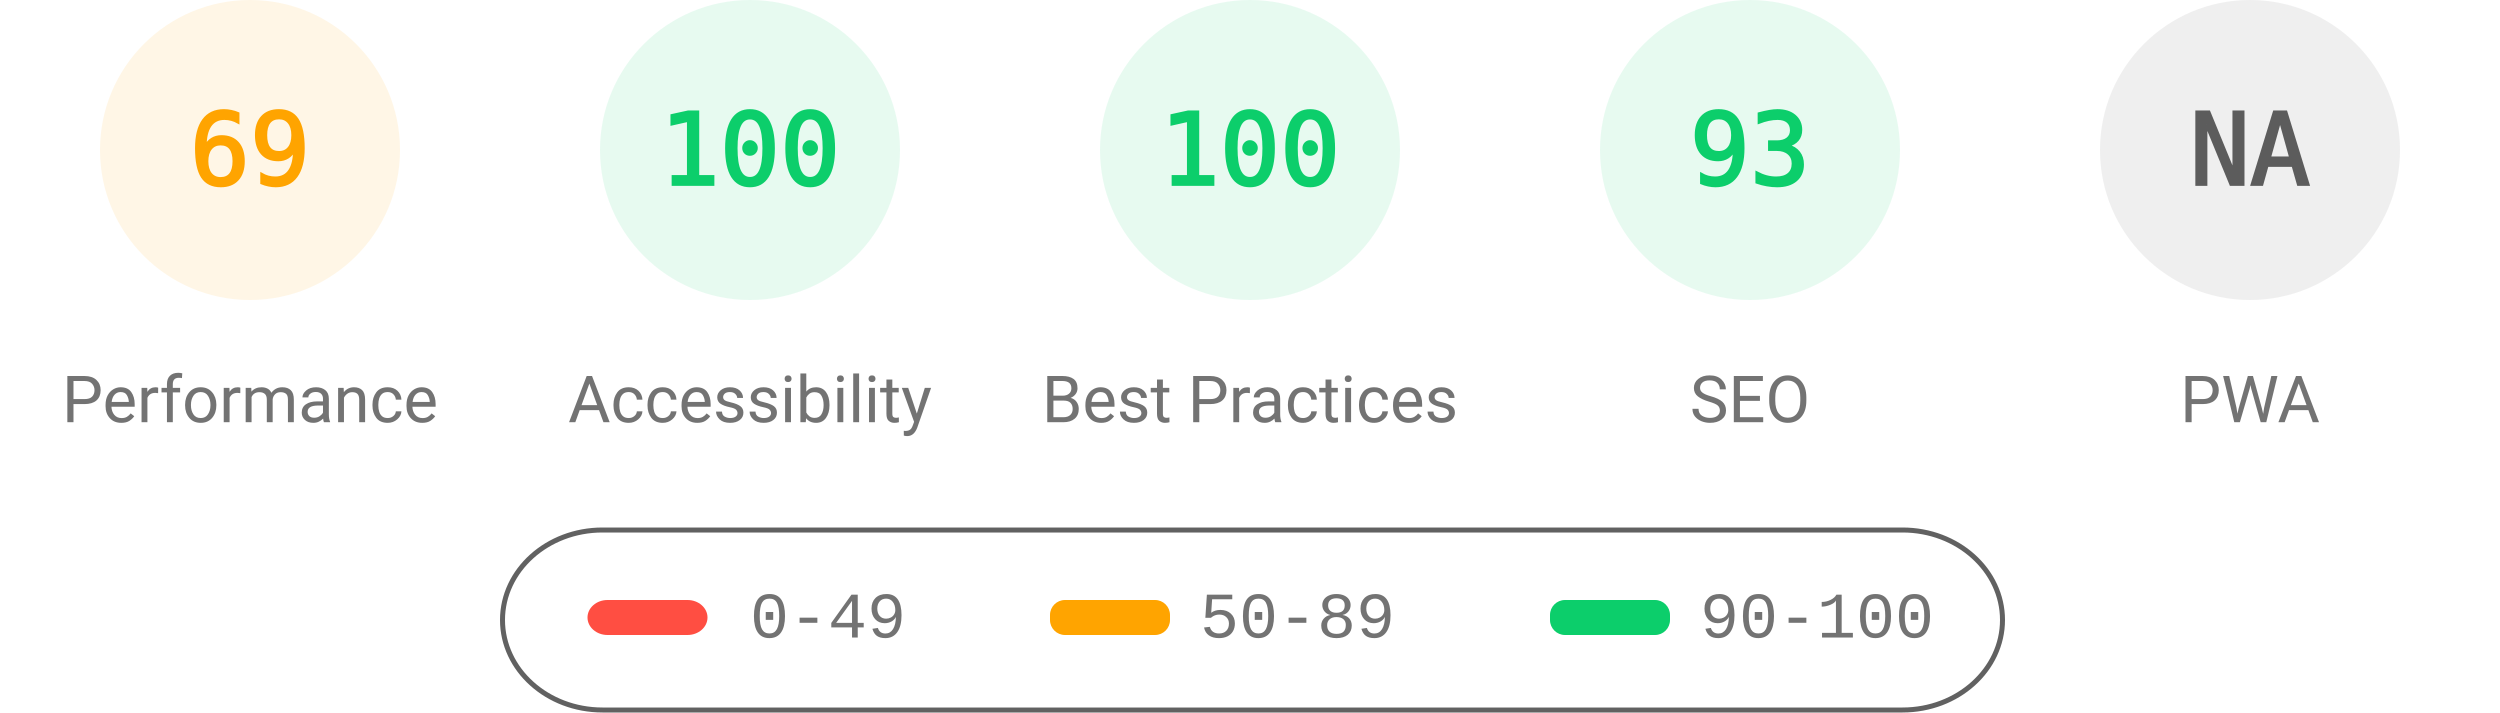
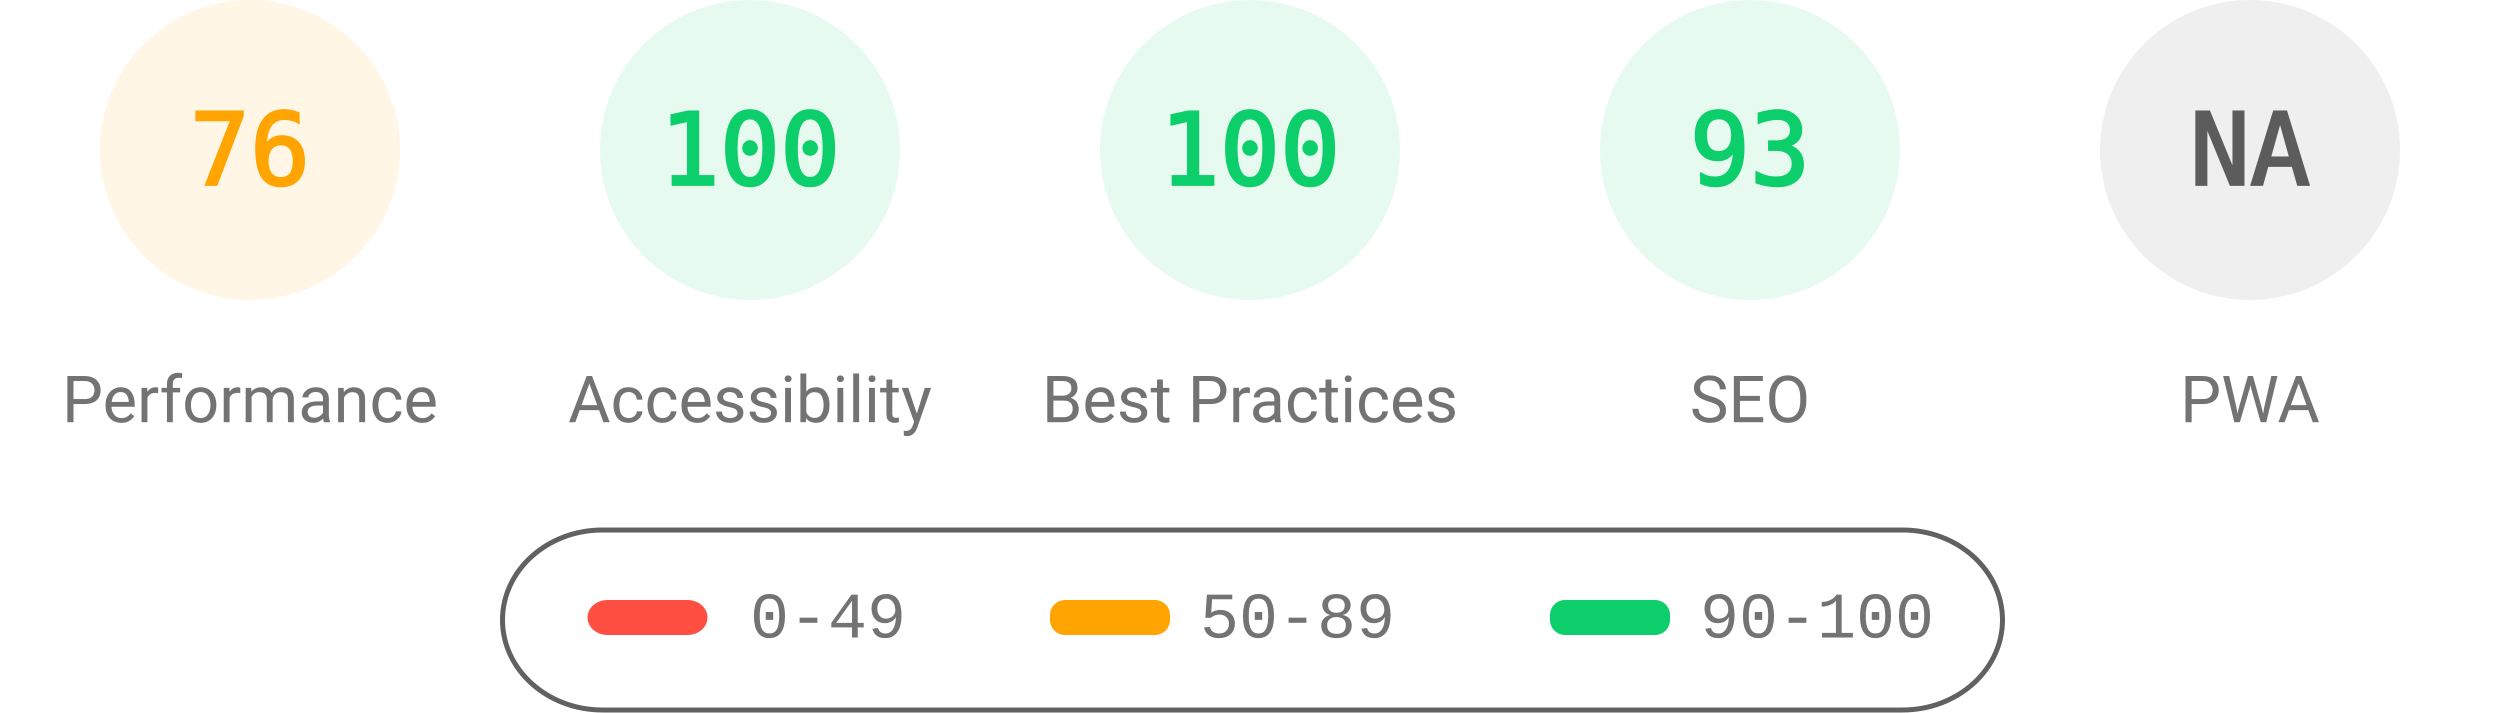
<svg xmlns="http://www.w3.org/2000/svg" fill="none" width="1000" height="285">
  <style>.gauge-base{opacity:.1}.gauge-arc{fill:none;animation-delay:250ms;stroke-linecap:round;transform:rotate(-90deg);transform-origin:100px 60px;animation:load-gauge 1s ease forwards}.guage-text{font-size:40px;font-family:monospace;text-align:center}.guage-red{color:#ff4e42;fill:#ff4e42;stroke:#ff4e42}.guage-orange{color:#ffa400;fill:#ffa400;stroke:#ffa400}.guage-green{color:#0cce6b;fill:#0cce6b;stroke:#0cce6b}.guage-undefined{color:#5c5c5c;fill:#5c5c5c;stroke:#5c5c5c}.guage-title{color:#737373;fill:#737373;stroke:none;font-size:26px;line-height:26px;font-family:Roboto,Halvetica,Arial,sans-serif}@keyframes load-gauge{from{stroke-dasharray:0 352.858}}</style>
  <svg class="guage-div guage-perf guage-orange" viewBox="0 0 200 200" width="200" height="200">
    <circle class="gauge-base" r="56" cx="100" cy="60" stroke-width="8" />
-     <circle class="gauge-arc guage-arc-1" r="56" cx="100" cy="60" stroke-width="8" style="stroke-dasharray:242.782,351.858" />
-     <text class="guage-text" x="100" y="60" alignment-baseline="central" dominant-baseline="central" text-anchor="middle">69</text>
+     <circle class="gauge-arc guage-arc-1" r="56" cx="100" cy="60" stroke-width="8" style="stroke-dasharray:267.412,351.858" />
+     <text class="guage-text" x="100" y="60" alignment-baseline="central" dominant-baseline="central" text-anchor="middle">76</text>
    <text class="guage-title" x="100" y="160" alignment-baseline="central" dominant-baseline="central" text-anchor="middle">Performance</text>
  </svg>
  <svg class="guage-div guage-acc guage-green" viewBox="0 0 200 200" width="200" height="200" x="200">
    <circle class="gauge-base" r="56" cx="100" cy="60" stroke-width="8" />
    <circle class="gauge-arc guage-arc-2" r="56" cx="100" cy="60" stroke-width="8" style="stroke-dasharray:351.858,351.858" />
    <text class="guage-text" x="100" y="60" alignment-baseline="central" dominant-baseline="central" text-anchor="middle">100</text>
    <text class="guage-title" x="100" y="160" alignment-baseline="central" dominant-baseline="central" text-anchor="middle">Accessibility</text>
  </svg>
  <svg class="guage-div guage-best guage-green" viewBox="0 0 200 200" width="200" height="200" x="400">
    <circle class="gauge-base" r="56" cx="100" cy="60" stroke-width="8" />
    <circle class="gauge-arc guage-arc-3" r="56" cx="100" cy="60" stroke-width="8" style="stroke-dasharray:351.858,351.858" />
    <text class="guage-text" x="100" y="60" alignment-baseline="central" dominant-baseline="central" text-anchor="middle">100</text>
    <text class="guage-title" x="100" y="160" alignment-baseline="central" dominant-baseline="central" text-anchor="middle">Best Practices</text>
  </svg>
  <svg class="guage-div guage-seo guage-green" viewBox="0 0 200 200" width="200" height="200" x="600">
    <circle class="gauge-base" r="56" cx="100" cy="60" stroke-width="8" />
    <circle class="gauge-arc guage-arc-4" r="56" cx="100" cy="60" stroke-width="8" style="stroke-dasharray:327.228,351.858" />
    <text class="guage-text" x="100" y="60" alignment-baseline="central" dominant-baseline="central" text-anchor="middle">93</text>
    <text class="guage-title" x="100" y="160" alignment-baseline="central" dominant-baseline="central" text-anchor="middle">SEO</text>
  </svg>
  <svg class="guage-div guage-pwa guage-undefined" viewBox="0 0 200 200" width="200" height="200" x="800">
    <circle class="gauge-base" r="56" cx="100" cy="60" stroke-width="8" />
    <circle class="gauge-arc guage-arc-4" r="56" cx="100" cy="60" stroke-width="8" style="stroke-dasharray:351.858,351.858" />
    <text class="guage-text" x="100" y="60" alignment-baseline="central" dominant-baseline="central" text-anchor="middle">NA</text>
    <text class="guage-title" x="100" y="160" alignment-baseline="central" dominant-baseline="central" text-anchor="middle">PWA</text>
  </svg>
  <svg width="604" height="76" x="200" y="210">
    <path fill="none" id="canvas_background" d="M-1-1h604v80H-1z" />
    <rect fill-opacity="0" stroke="#616161" stroke-width="2" rx="40" id="svg_2" height="72" width="600" y="2" x="1" fill="#000" />
    <rect stroke="#000" rx="8" id="svg_3" height="14" width="48" y="30" x="35" stroke-opacity="null" stroke-width="0" fill="#ff4e42" />
    <rect stroke="#000" rx="6" id="svg_4" height="14" width="48" y="30" x="220" stroke-opacity="null" stroke-width="0" fill="#ffa400" />
    <rect stroke="#000" rx="6" id="svg_5" height="14" width="48" y="30" x="420" stroke-opacity="null" stroke-width="0" fill="#0cce6b" />
    <text xml:space="preserve" text-anchor="start" font-family="'Courier New', Courier, monospace" font-size="26" id="svg_6" y="45" x="100" stroke-opacity="null" stroke-width="0" stroke="#000" fill="#737373">0-49</text>
    <text xml:space="preserve" text-anchor="start" font-family="'Courier New', Courier, monospace" font-size="26" id="svg_7" y="45" x="280" stroke-opacity="null" stroke-width="0" stroke="#000" fill="#737373">50-89</text>
    <text xml:space="preserve" text-anchor="start" font-family="'Courier New', Courier, monospace" font-size="26" id="svg_8" y="45" x="480" stroke-opacity="null" stroke-width="0" stroke="#000" fill="#737373">90-100</text>
  </svg>
</svg>
